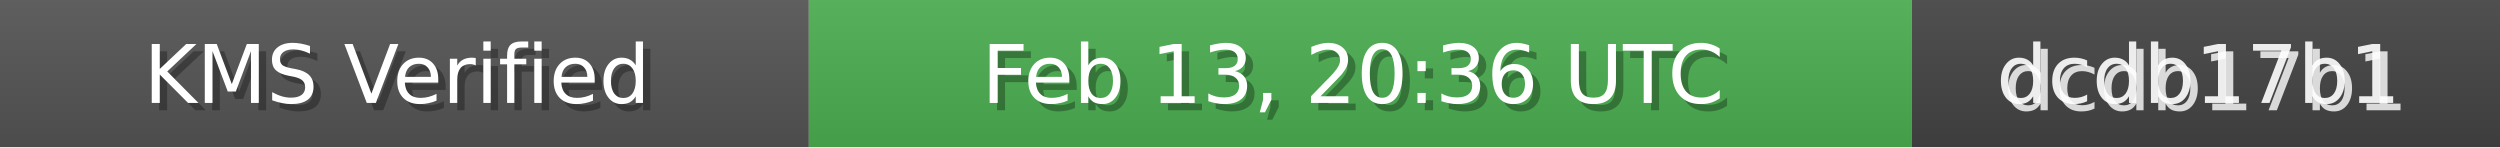
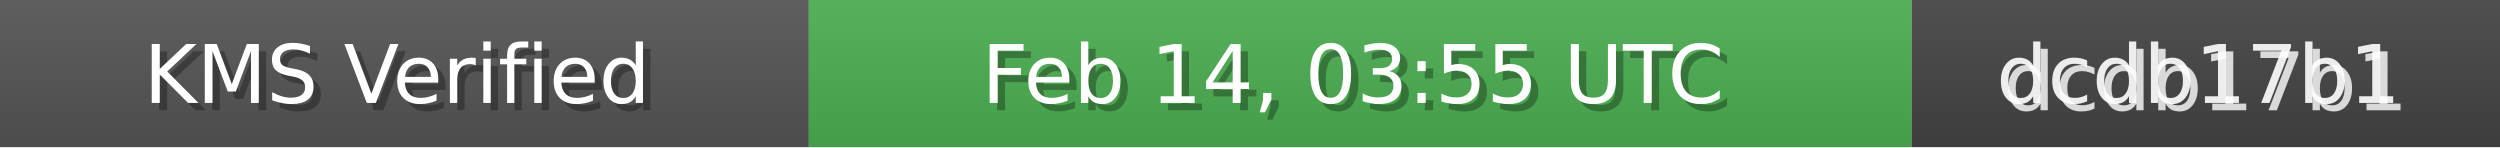
<svg xmlns="http://www.w3.org/2000/svg" width="340" height="20" role="img">
  <linearGradient id="bg" x2="0" y2="100%">
    <stop offset="0" stop-color="#bbb" stop-opacity=".1" />
    <stop offset="1" stop-opacity=".1" />
  </linearGradient>
  <rect width="110" height="20" fill="#555" />
  <rect x="110" width="150" height="20" fill="#4CAF50" />
  <rect x="260" width="80" height="20" fill="#444" />
  <rect width="340" height="20" fill="url(#bg)" />
  <g fill="#fff" text-anchor="middle" font-family="Verdana,Geneva,DejaVu Sans,sans-serif" font-size="11">
    <text x="55" y="15" fill="#000" fill-opacity=".3">KMS Verified</text>
    <text x="54" y="14">KMS Verified</text>
-     <text x="185" y="15" fill="#000" fill-opacity=".3">Feb 13, 20:36 UTC</text>
-     <text x="184" y="14">Feb 13, 20:36 UTC</text>
+     <text x="185" y="15" fill="#000" fill-opacity=".3">Feb 14, 03:55 UTC</text>
+     <text x="184" y="14">Feb 14, 03:55 UTC</text>
    <text x="300" y="15" fill="#fff" fill-opacity=".8">dcdb17b1</text>
    <text x="299" y="14" fill="#fff" fill-opacity=".9">dcdb17b1</text>
  </g>
</svg>
